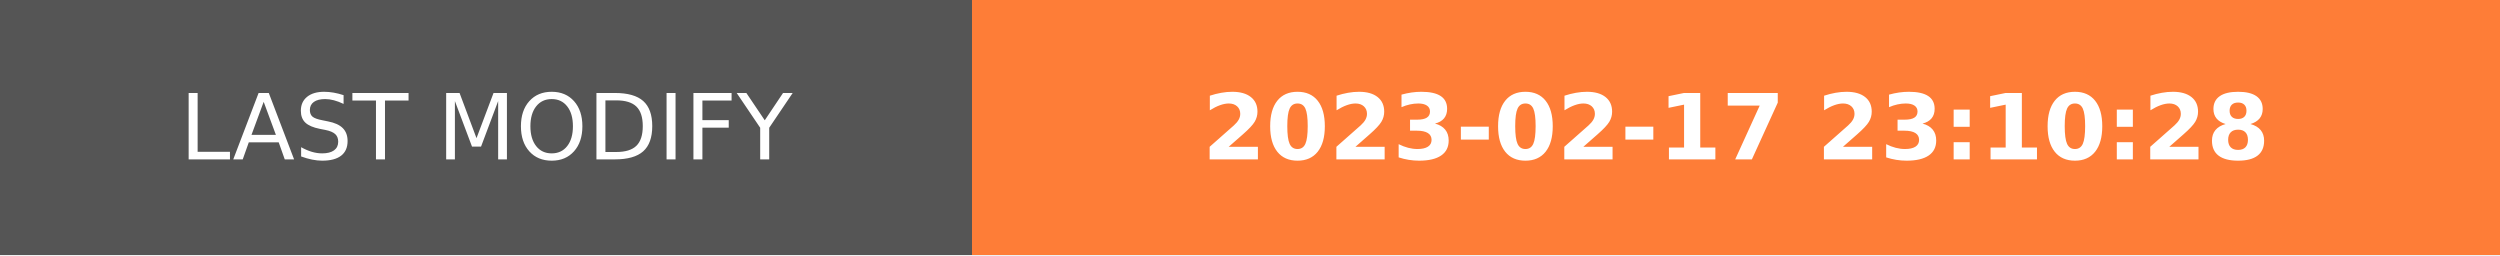
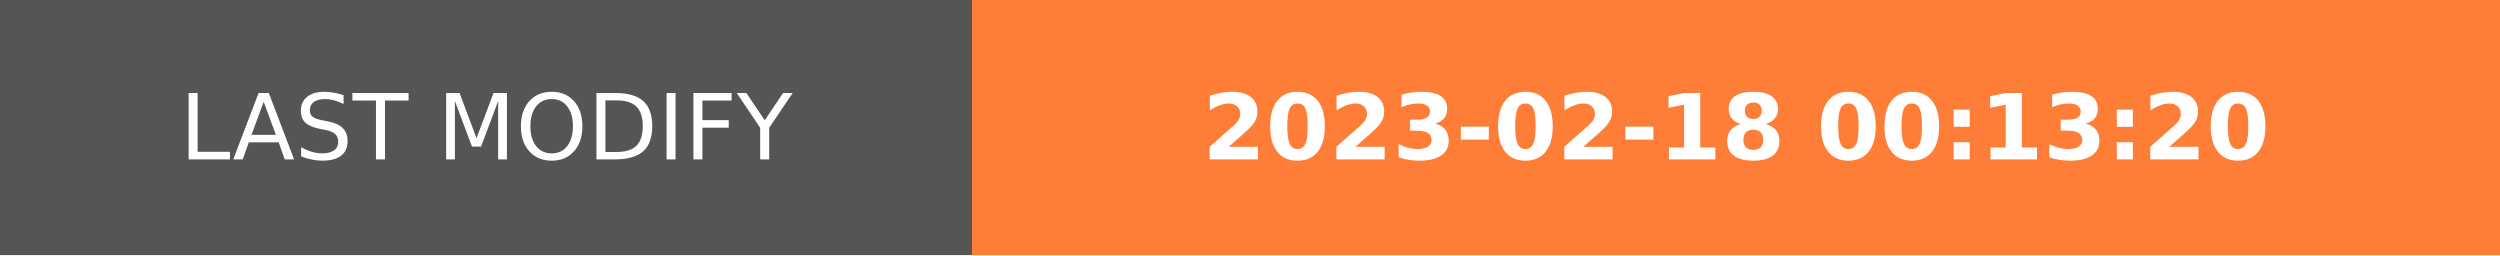
- <svg xmlns="http://www.w3.org/2000/svg" width="274.5" height="28" role="img" aria-label="LAST MODIFY: 2023-02-17 23:10:28">
+ <svg xmlns="http://www.w3.org/2000/svg" width="274.5" height="28" role="img" aria-label="LAST MODIFY: 2023-02-18 00:13:20">
  <g shape-rendering="crispEdges">
    <rect width="106.75" height="28" fill="#555" />
    <rect x="106.75" width="167.75" height="28" fill="#fe7d37" />
  </g>
  <g fill="#fff" text-anchor="middle" font-family="Verdana,Geneva,DejaVu Sans,sans-serif" text-rendering="geometricPrecision" font-size="100">
    <text transform="scale(.1)" x="533.75" y="175" textLength="827.5" fill="#fff">LAST MODIFY</text>
-     <text transform="scale(.1)" x="1906.25" y="175" textLength="1437.5" fill="#fff" font-weight="bold">2023-02-17 23:10:28</text>
+     <text transform="scale(.1)" x="1906.25" y="175" textLength="1437.5" fill="#fff" font-weight="bold">2023-02-18 00:13:20</text>
  </g>
</svg>
